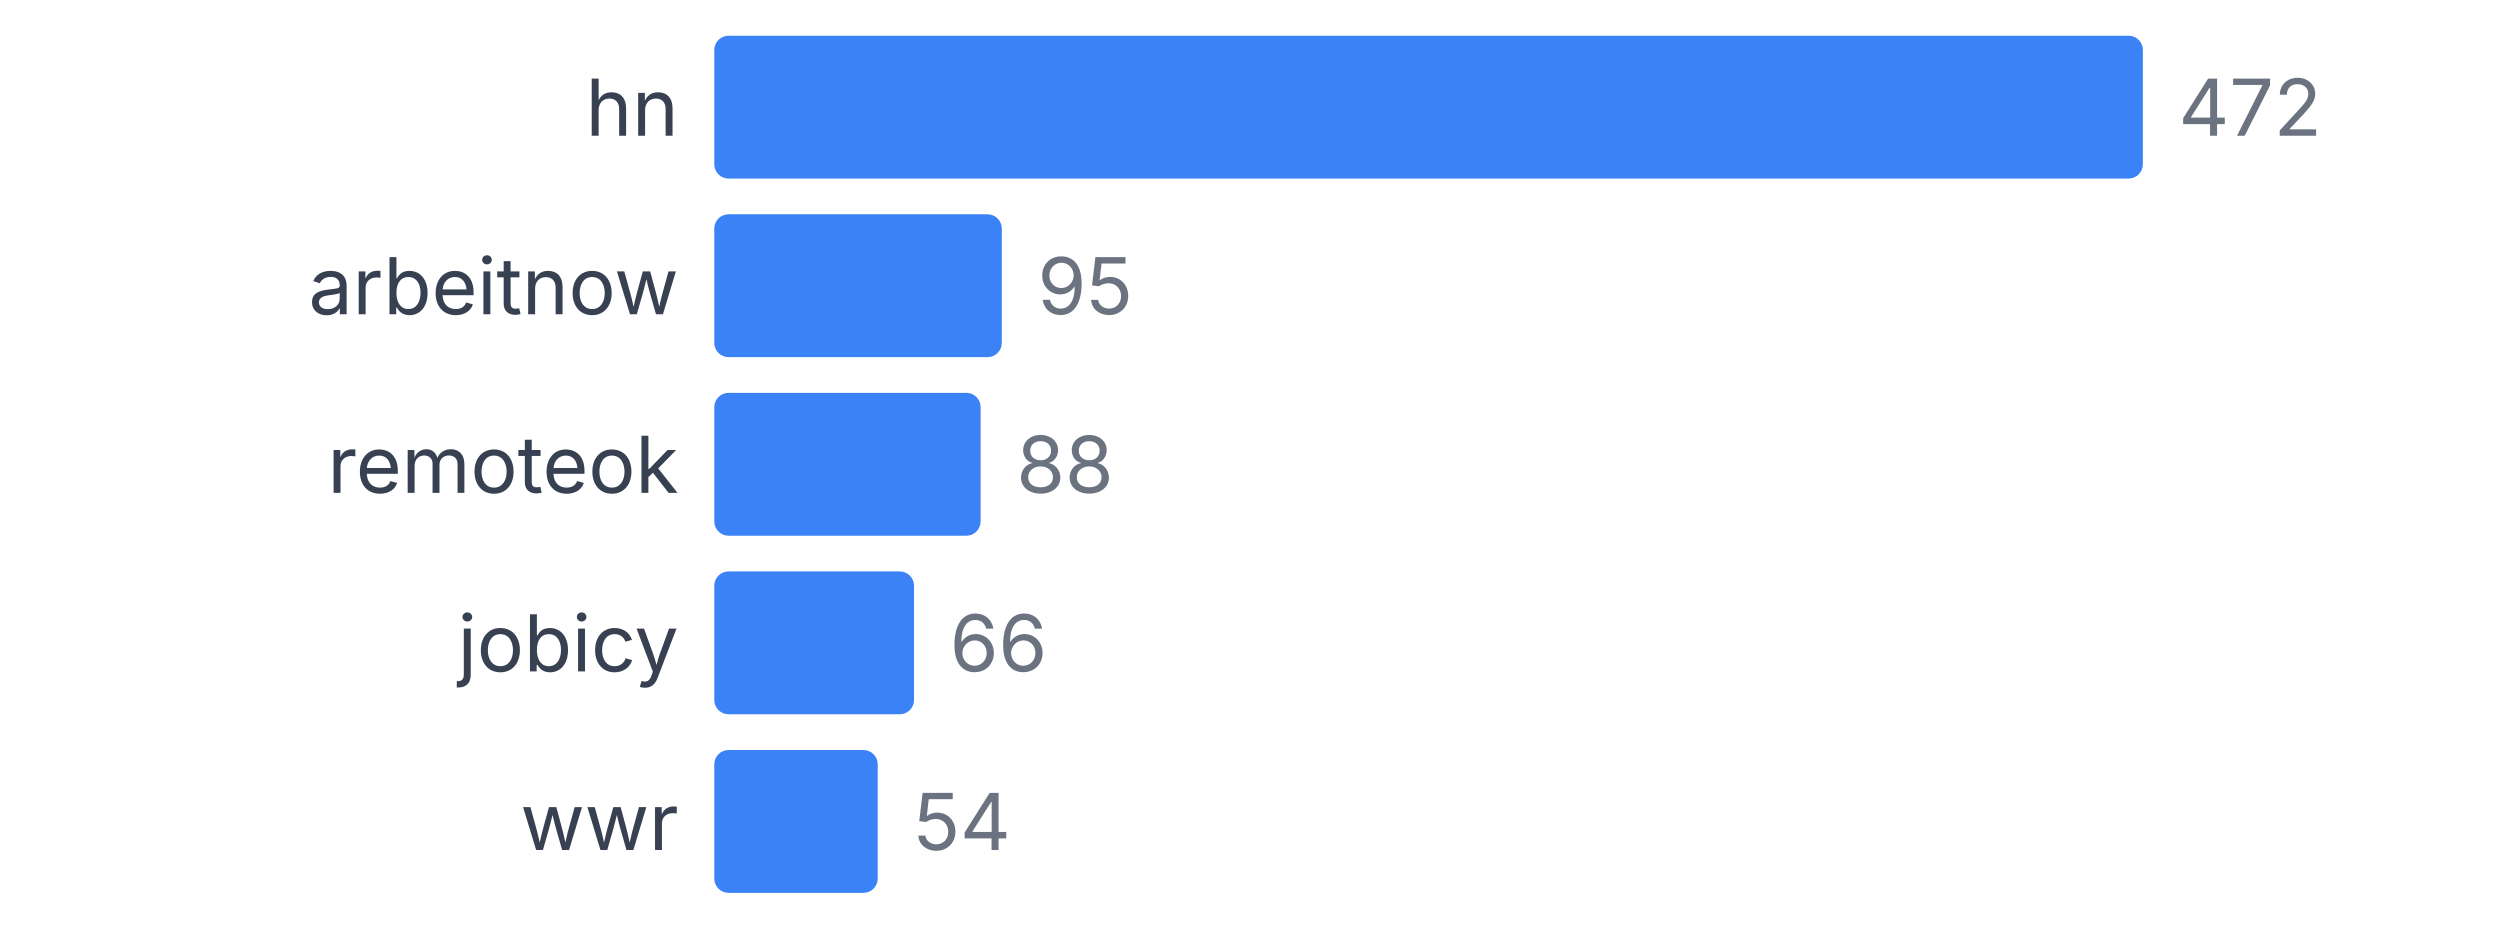
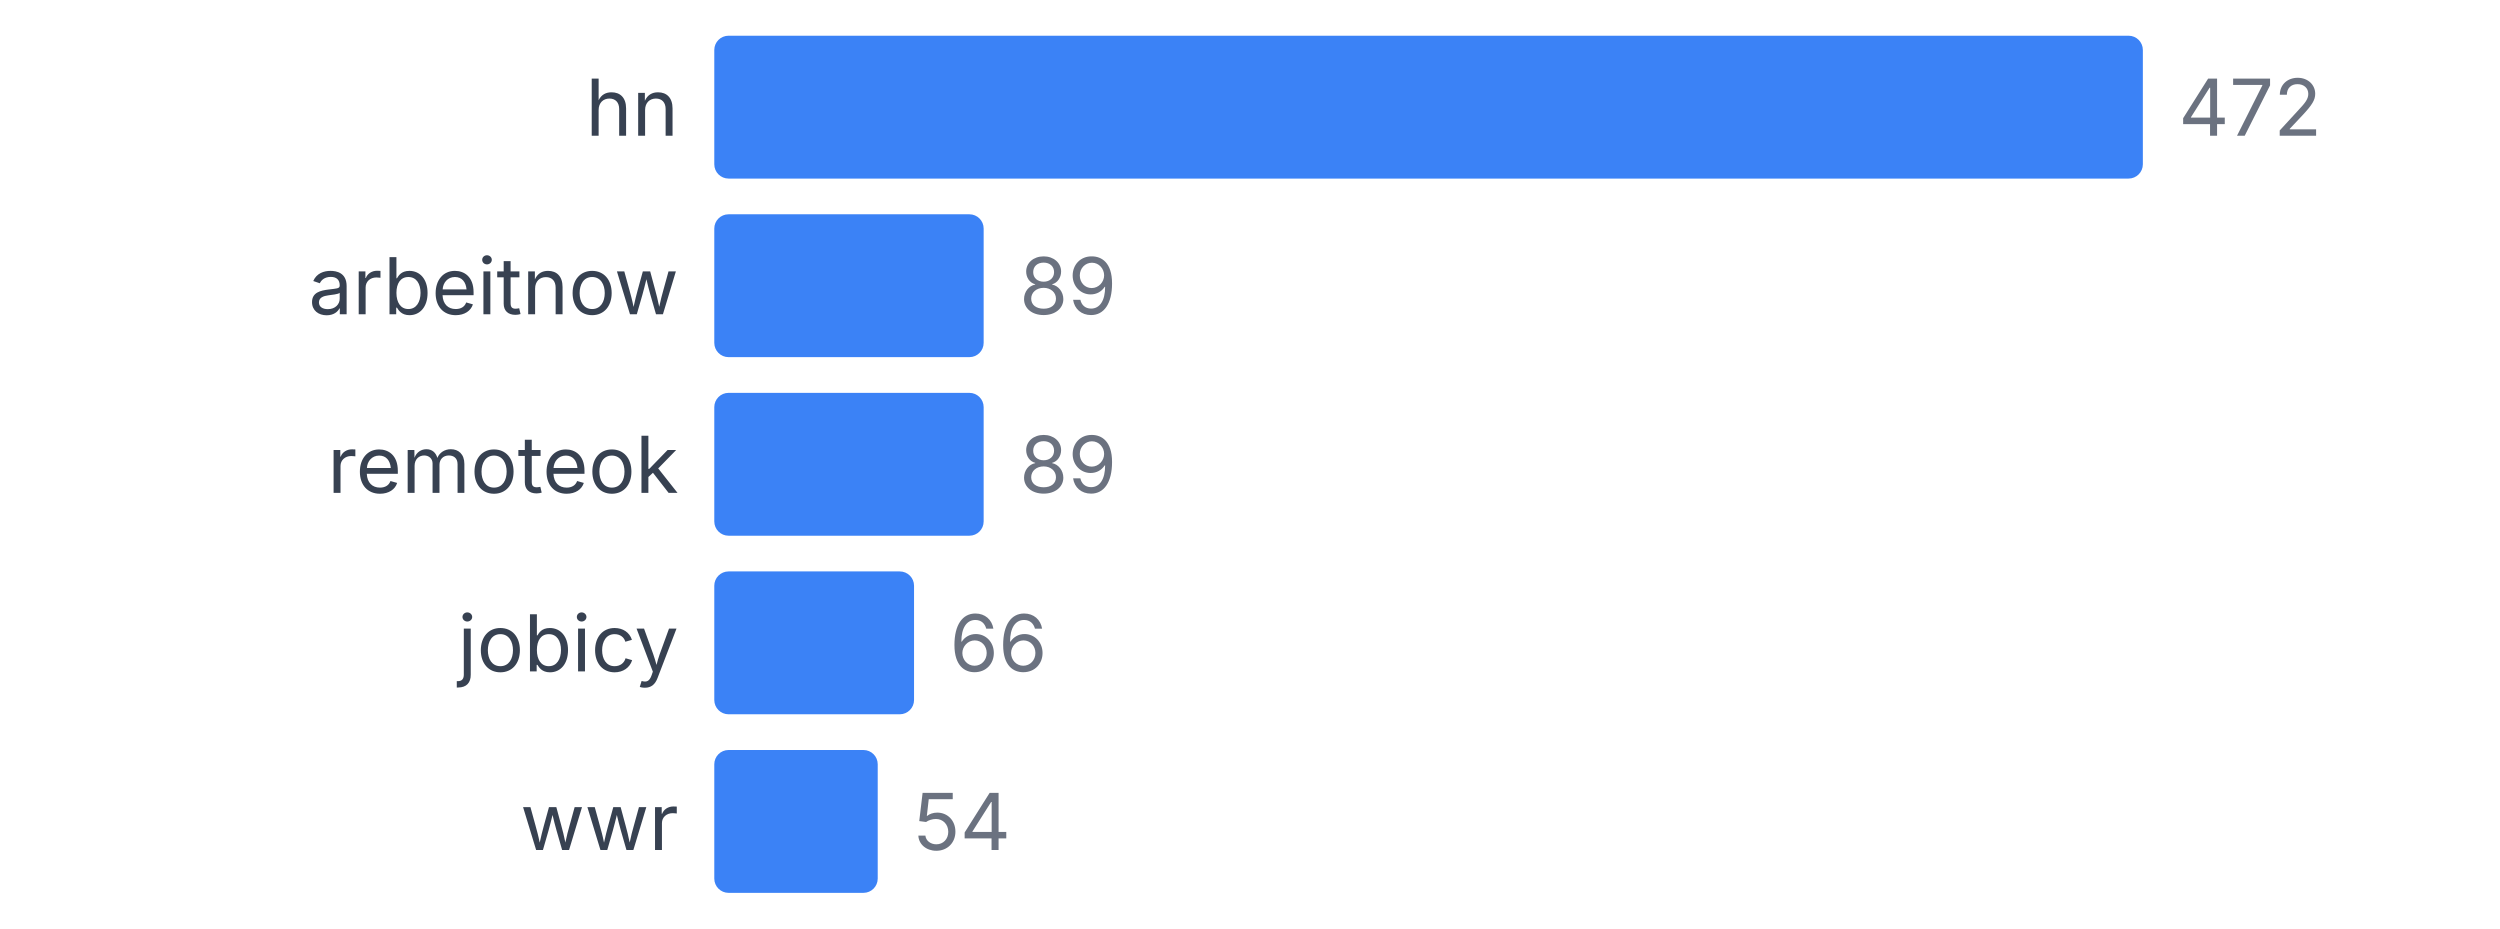
<svg xmlns="http://www.w3.org/2000/svg" width="350" height="130" viewBox="0 0 350 130">
  <style>
    text { font-family: system-ui, -apple-system, sans-serif; }
  </style>
  <text x="95" y="19" text-anchor="end" font-size="11" fill="#374151">hn</text>
  <rect x="100" y="5" width="200" height="20" fill="#3b82f6" rx="2" />
  <text x="305" y="19" font-size="11" fill="#6b7280">472</text>
  <text x="95" y="44" text-anchor="end" font-size="11" fill="#374151">arbeitnow</text>
-   <rect x="100" y="30" width="40.254" height="20" fill="#3b82f6" rx="2" />
-   <text x="145.254" y="44" font-size="11" fill="#6b7280">95</text>
+   <rect x="100" y="30" width="37.712" height="20" fill="#3b82f6" rx="2" />
+   <text x="142.712" y="44" font-size="11" fill="#6b7280">89</text>
  <text x="95" y="69" text-anchor="end" font-size="11" fill="#374151">remoteok</text>
-   <rect x="100" y="55" width="37.288" height="20" fill="#3b82f6" rx="2" />
-   <text x="142.288" y="69" font-size="11" fill="#6b7280">88</text>
+   <rect x="100" y="55" width="37.712" height="20" fill="#3b82f6" rx="2" />
+   <text x="142.712" y="69" font-size="11" fill="#6b7280">89</text>
  <text x="95" y="94" text-anchor="end" font-size="11" fill="#374151">jobicy</text>
  <rect x="100" y="80" width="27.966" height="20" fill="#3b82f6" rx="2" />
  <text x="132.966" y="94" font-size="11" fill="#6b7280">66</text>
  <text x="95" y="119" text-anchor="end" font-size="11" fill="#374151">wwr</text>
  <rect x="100" y="105" width="22.881" height="20" fill="#3b82f6" rx="2" />
  <text x="127.881" y="119" font-size="11" fill="#6b7280">54</text>
</svg>
